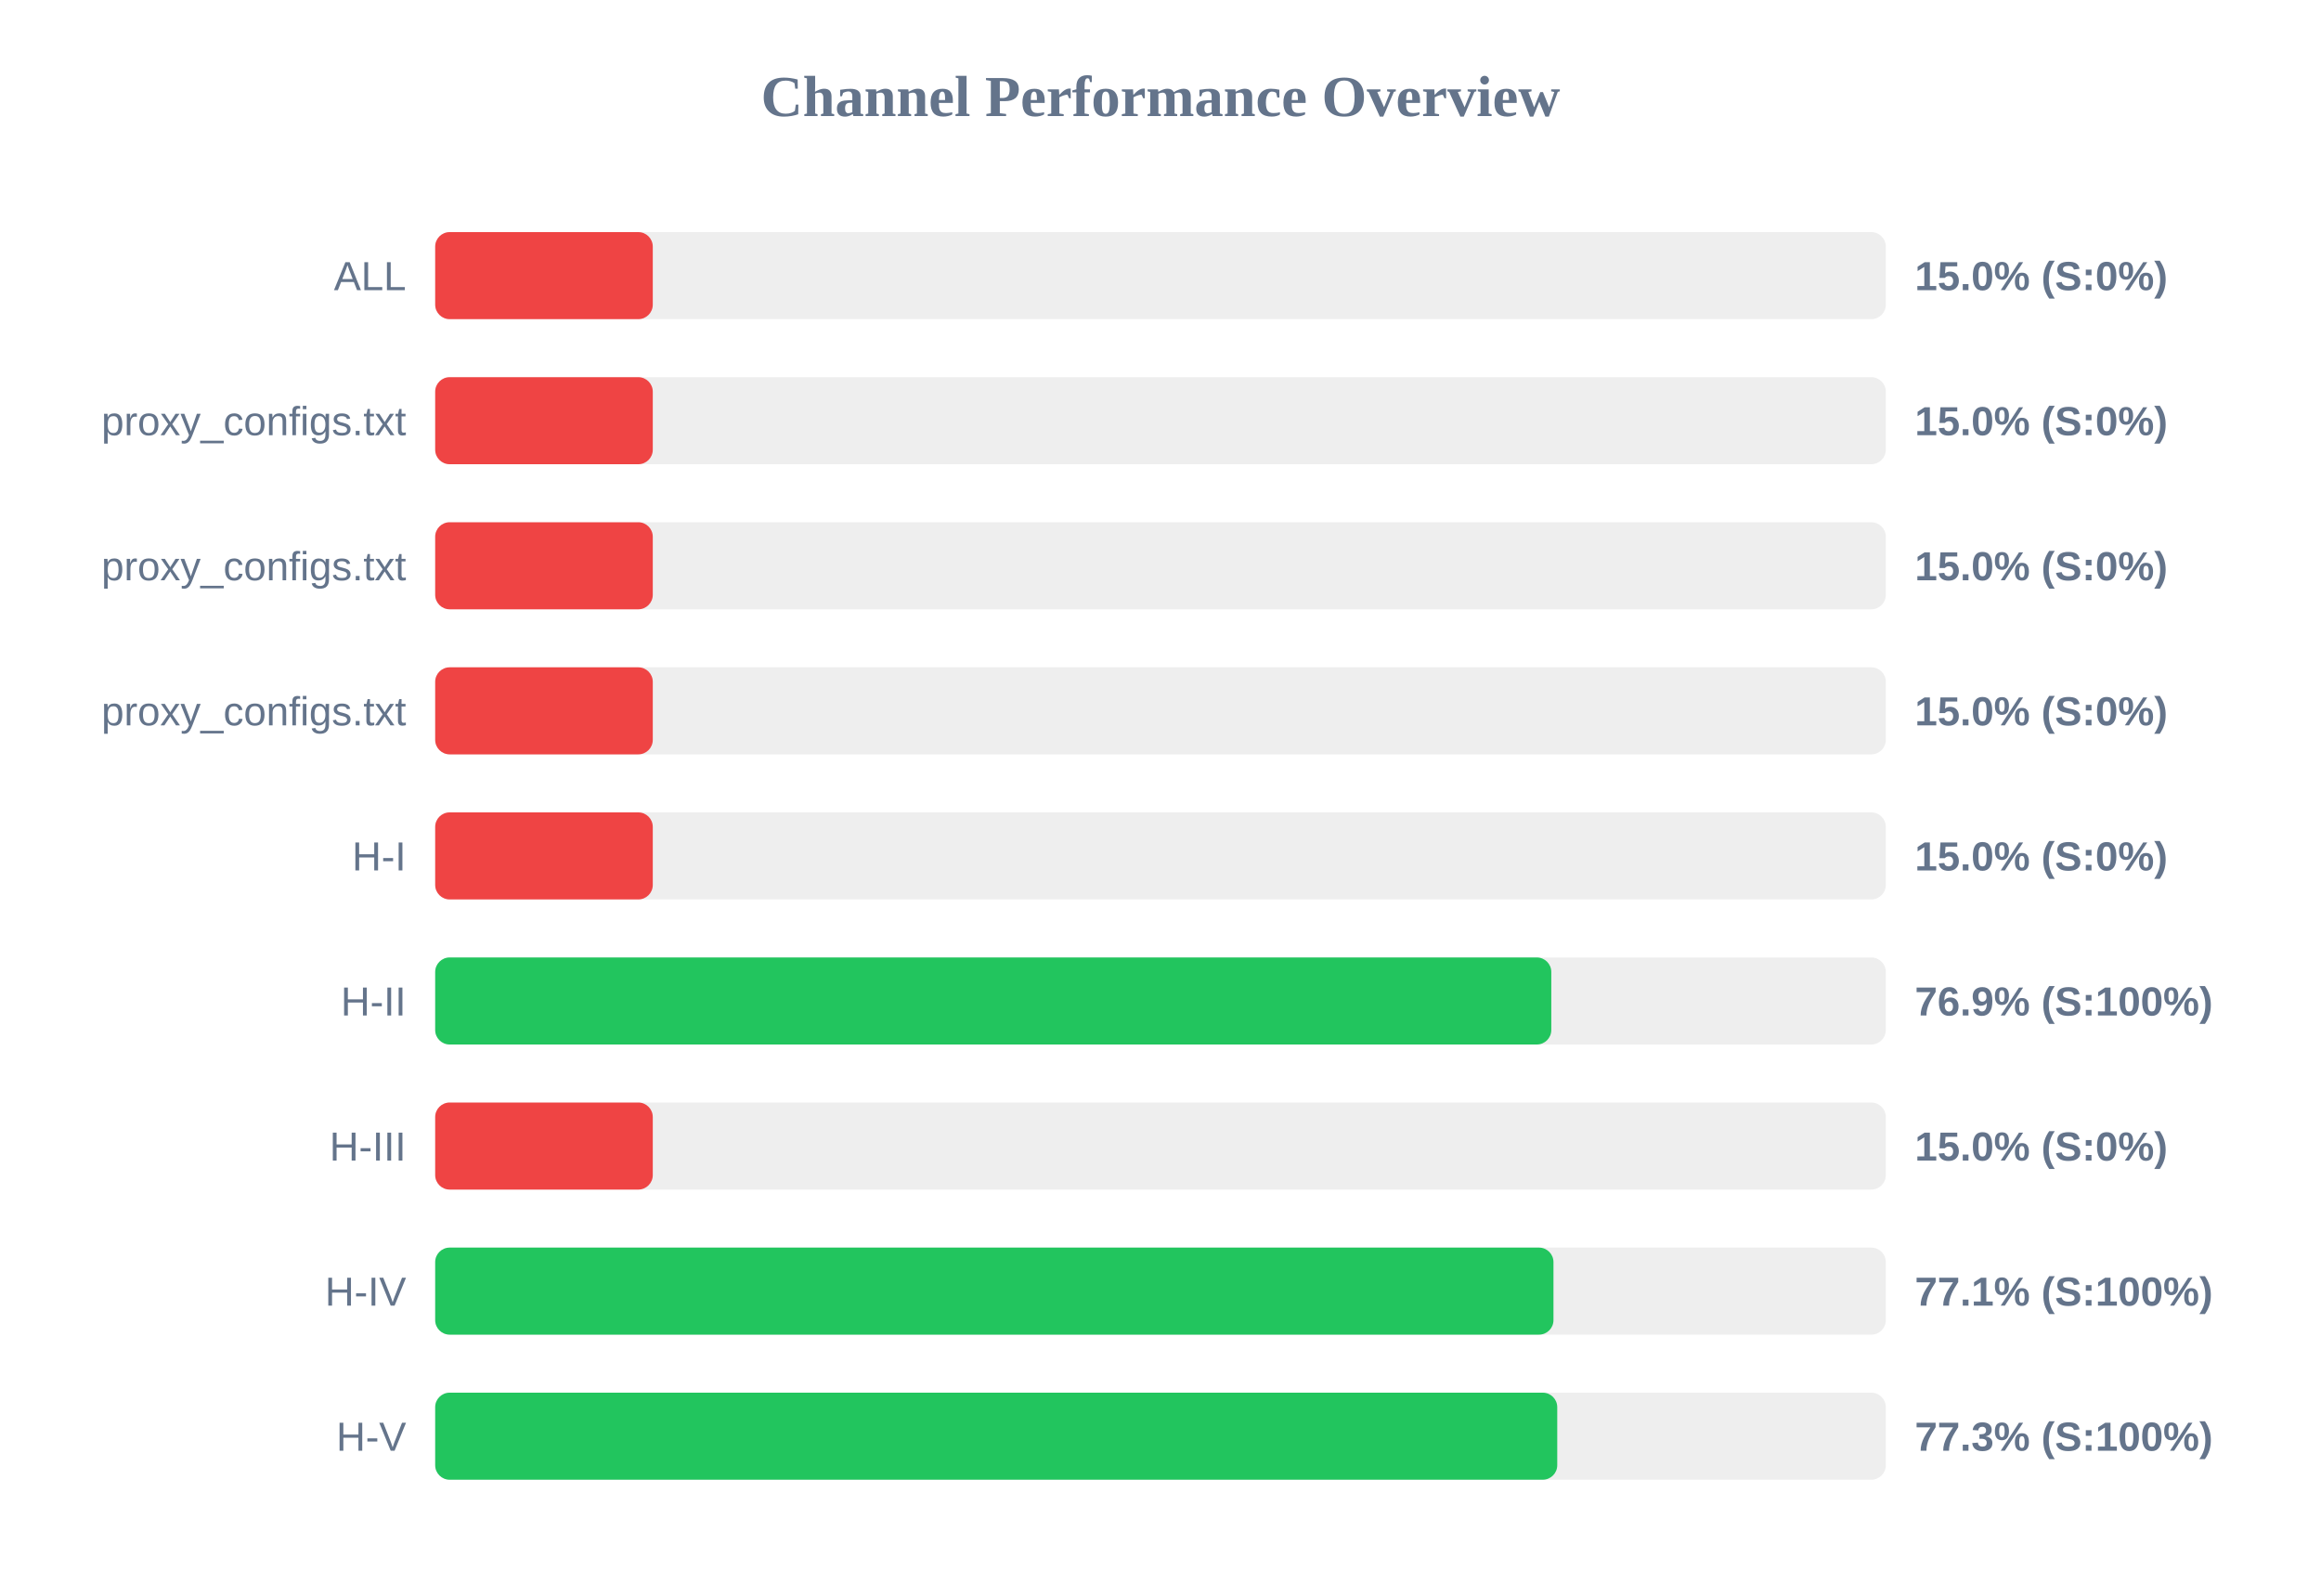
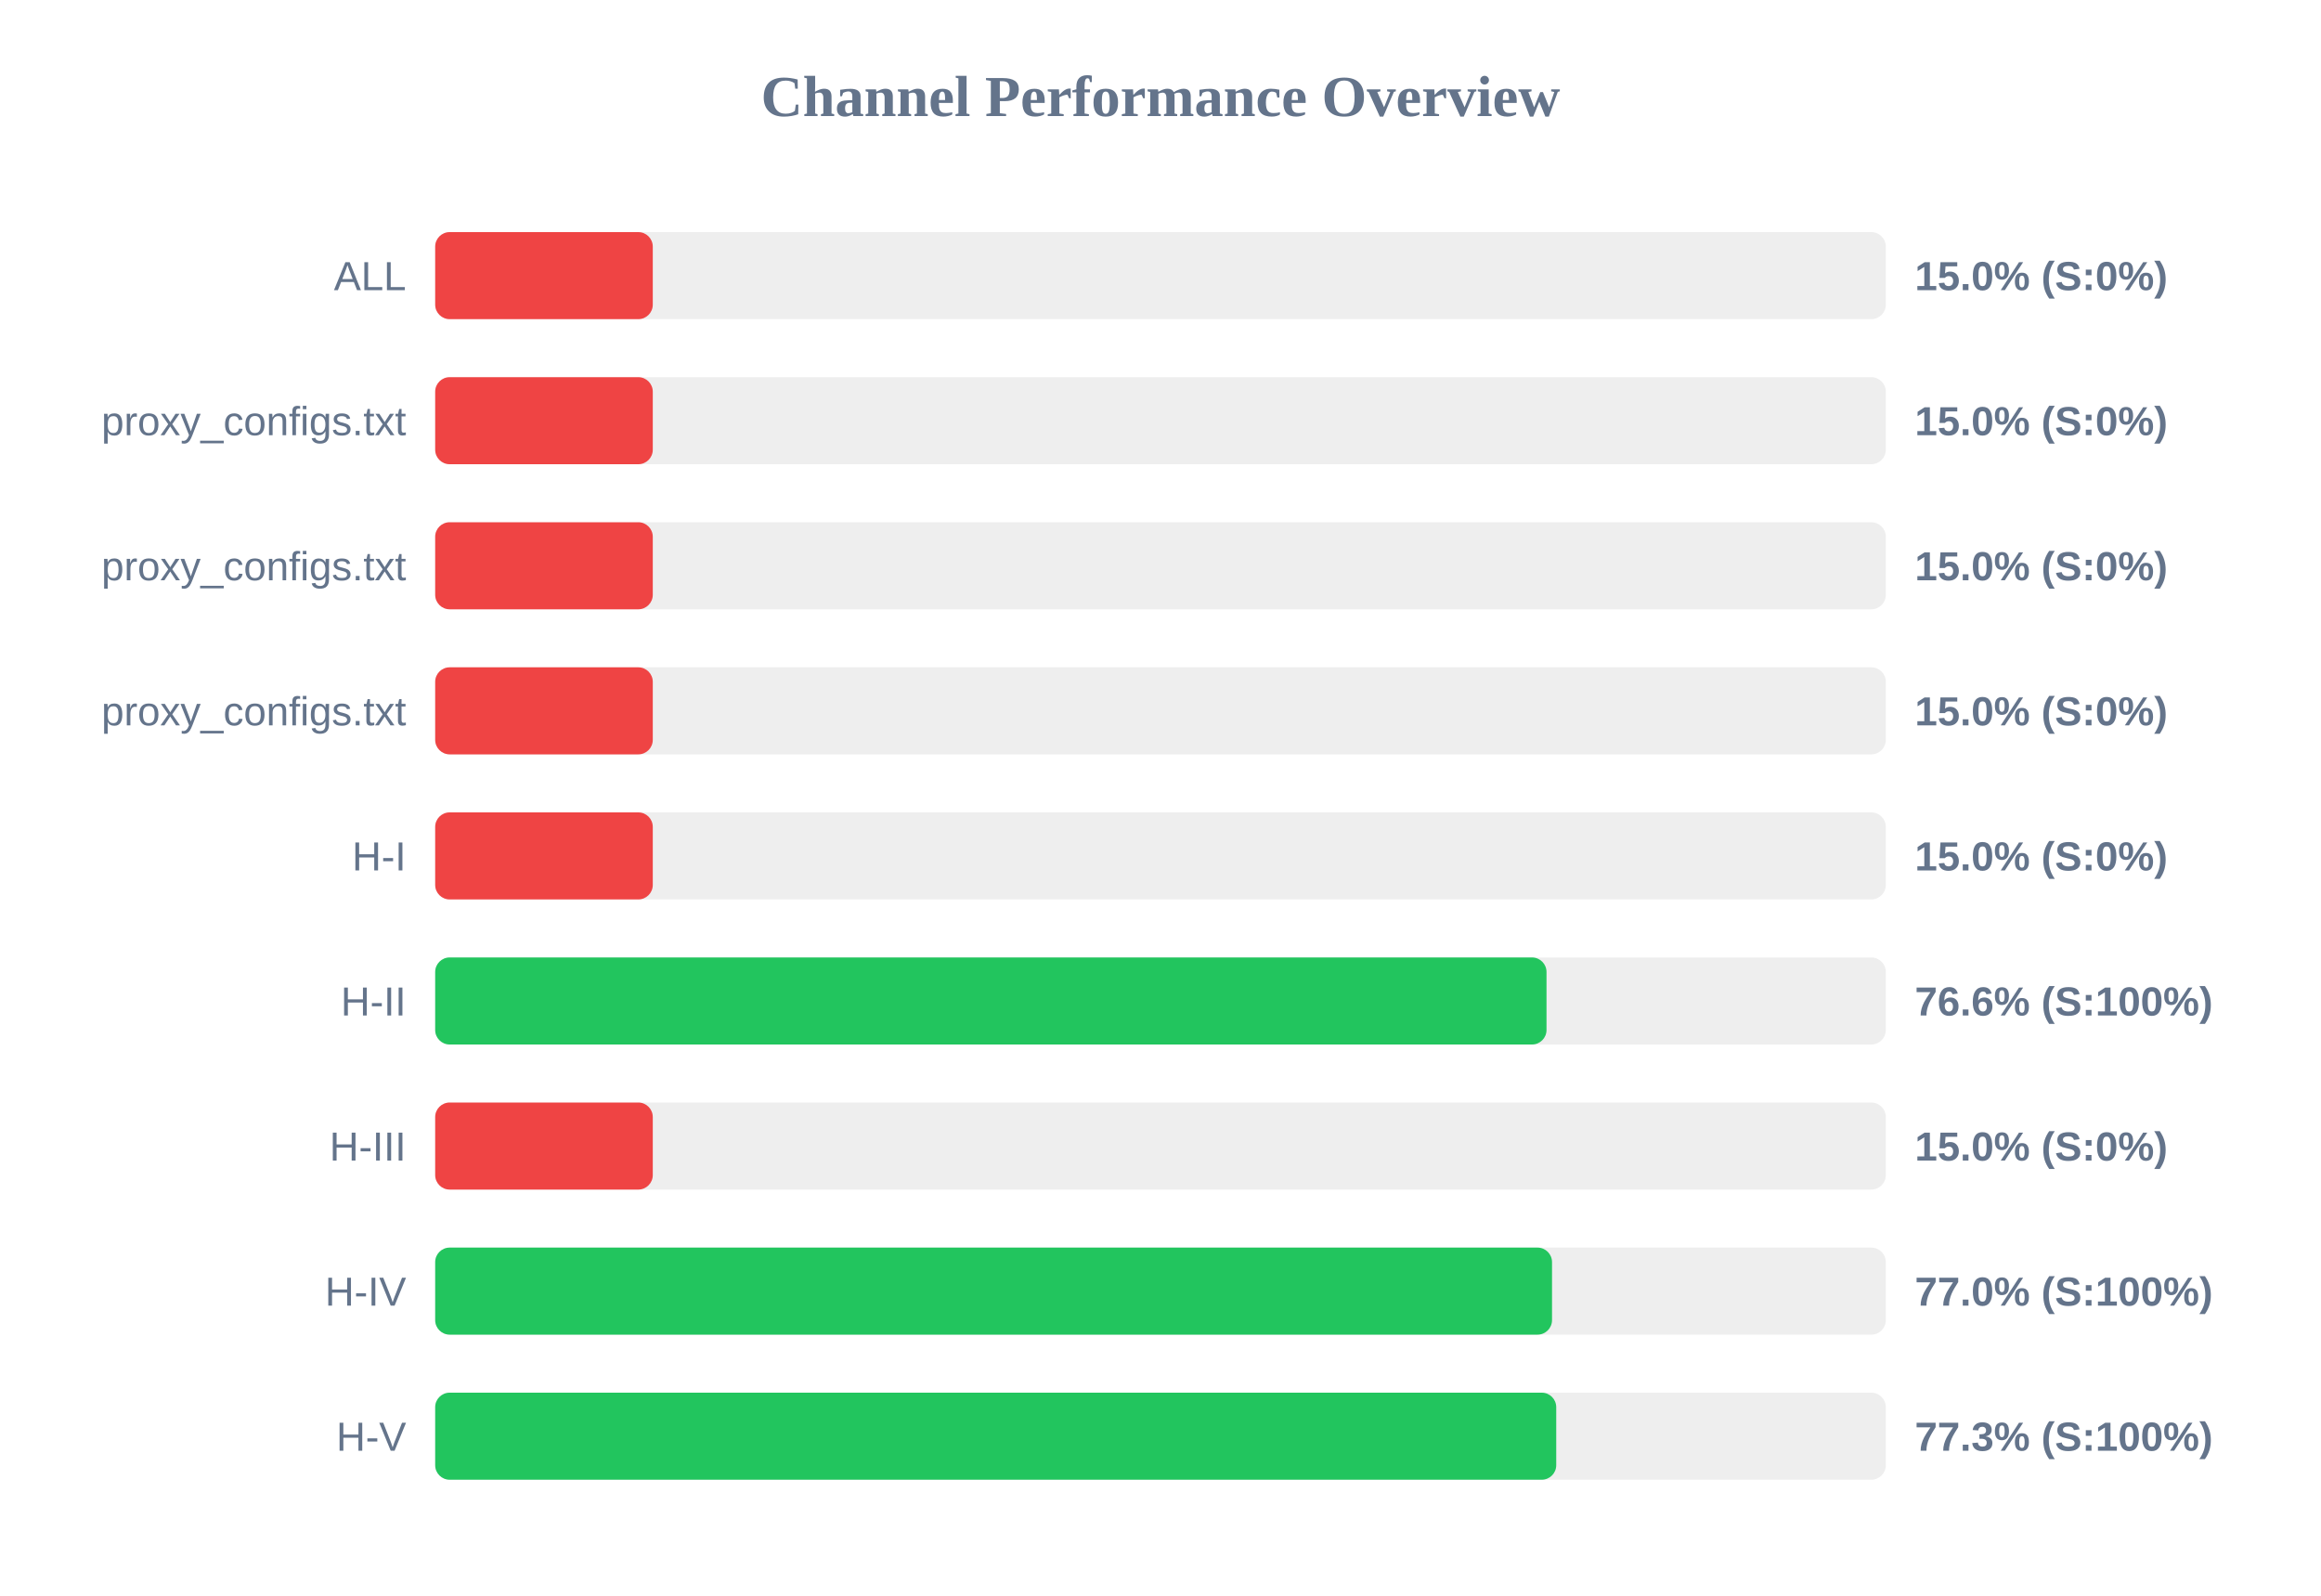
<svg xmlns="http://www.w3.org/2000/svg" width="800" height="550" version="1.1">
  <style>
        .row { font: 14px Arial; fill: #64748b; }
        .score { font: bold 14px Arial; fill: #64748b; }
    </style>
  <text x="400" y="40" text-anchor="middle" font-size="20px" font-weight="bold" fill="#64748b">Channel Performance Overview</text>
  <rect x="150" y="80" width="500" height="30" fill="#eee" rx="5" />
  <rect x="150" y="80" width="75.0" height="30" fill="#ef4444" rx="5" />
  <text x="140" y="100" text-anchor="end" class="row">ALL</text>
  <text x="660" y="100" text-anchor="start" class="score">15.0% (S:0%)</text>
  <rect x="150" y="130" width="500" height="30" fill="#eee" rx="5" />
  <rect x="150" y="130" width="75.0" height="30" fill="#ef4444" rx="5" />
  <text x="140" y="150" text-anchor="end" class="row">proxy_configs.txt</text>
  <text x="660" y="150" text-anchor="start" class="score">15.0% (S:0%)</text>
  <rect x="150" y="180" width="500" height="30" fill="#eee" rx="5" />
  <rect x="150" y="180" width="75.0" height="30" fill="#ef4444" rx="5" />
  <text x="140" y="200" text-anchor="end" class="row">proxy_configs.txt</text>
  <text x="660" y="200" text-anchor="start" class="score">15.0% (S:0%)</text>
  <rect x="150" y="230" width="500" height="30" fill="#eee" rx="5" />
  <rect x="150" y="230" width="75.0" height="30" fill="#ef4444" rx="5" />
  <text x="140" y="250" text-anchor="end" class="row">proxy_configs.txt</text>
  <text x="660" y="250" text-anchor="start" class="score">15.0% (S:0%)</text>
  <rect x="150" y="280" width="500" height="30" fill="#eee" rx="5" />
  <rect x="150" y="280" width="75.0" height="30" fill="#ef4444" rx="5" />
  <text x="140" y="300" text-anchor="end" class="row">H-I</text>
  <text x="660" y="300" text-anchor="start" class="score">15.0% (S:0%)</text>
  <rect x="150" y="330" width="500" height="30" fill="#eee" rx="5" />
-   <rect x="150" y="330" width="384.7" height="30" fill="#22c55e" rx="5" />
+   <rect x="150" y="330" width="383.05" height="30" fill="#22c55e" rx="5" />
  <text x="140" y="350" text-anchor="end" class="row">H-II</text>
-   <text x="660" y="350" text-anchor="start" class="score">76.9% (S:100%)</text>
+   <text x="660" y="350" text-anchor="start" class="score">76.6% (S:100%)</text>
  <rect x="150" y="380" width="500" height="30" fill="#eee" rx="5" />
  <rect x="150" y="380" width="75.0" height="30" fill="#ef4444" rx="5" />
  <text x="140" y="400" text-anchor="end" class="row">H-III</text>
  <text x="660" y="400" text-anchor="start" class="score">15.0% (S:0%)</text>
  <rect x="150" y="430" width="500" height="30" fill="#eee" rx="5" />
-   <rect x="150" y="430" width="385.45" height="30" fill="#22c55e" rx="5" />
+   <rect x="150" y="430" width="384.95" height="30" fill="#22c55e" rx="5" />
  <text x="140" y="450" text-anchor="end" class="row">H-IV</text>
-   <text x="660" y="450" text-anchor="start" class="score">77.1% (S:100%)</text>
+   <text x="660" y="450" text-anchor="start" class="score">77.0% (S:100%)</text>
  <rect x="150" y="480" width="500" height="30" fill="#eee" rx="5" />
-   <rect x="150" y="480" width="386.75" height="30" fill="#22c55e" rx="5" />
+   <rect x="150" y="480" width="386.4" height="30" fill="#22c55e" rx="5" />
  <text x="140" y="500" text-anchor="end" class="row">H-V</text>
  <text x="660" y="500" text-anchor="start" class="score">77.3% (S:100%)</text>
</svg>
